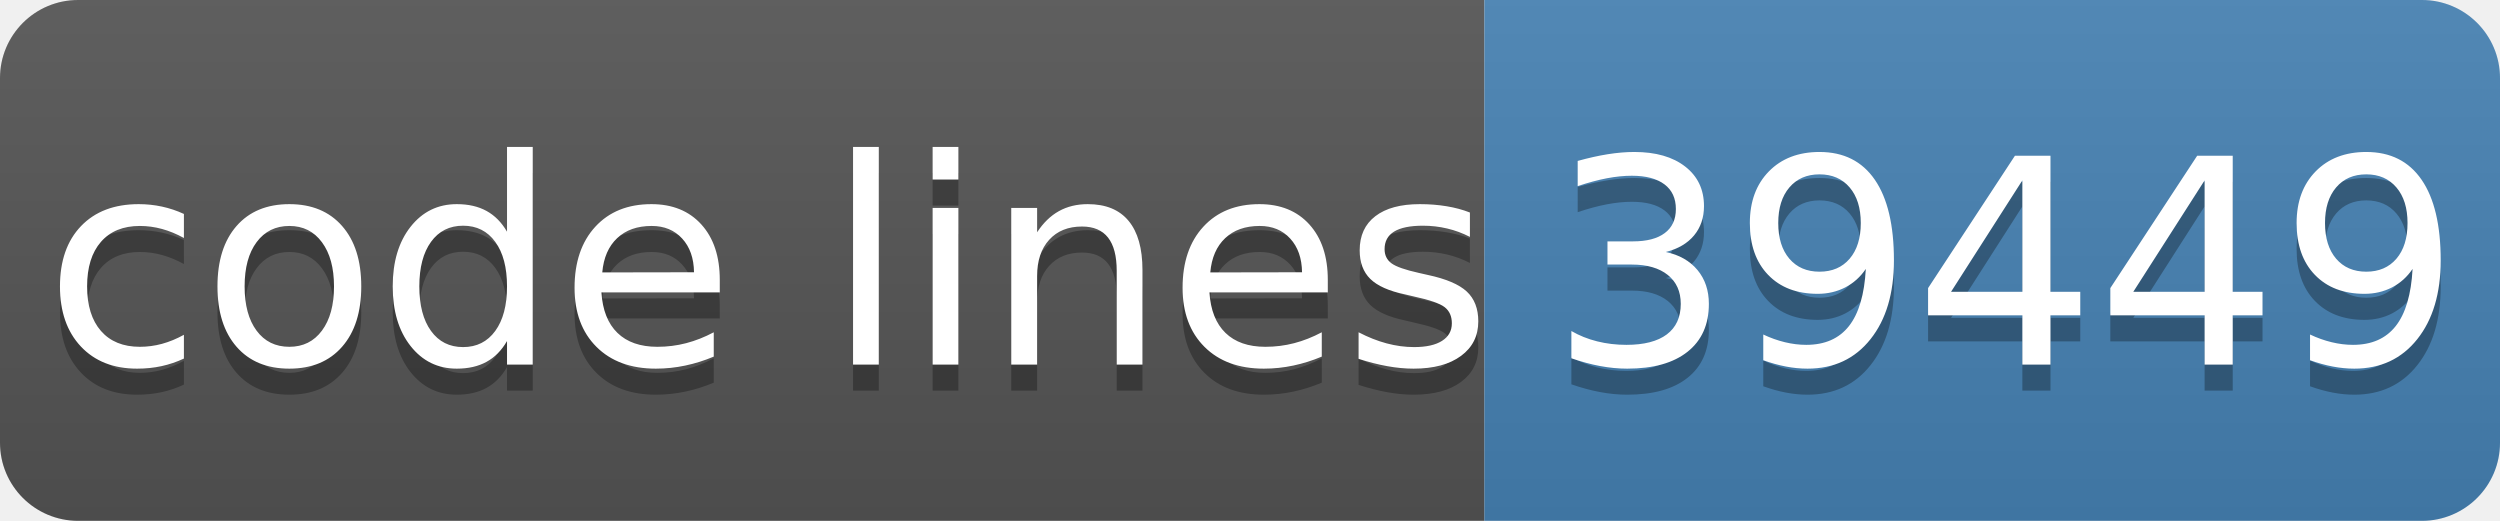
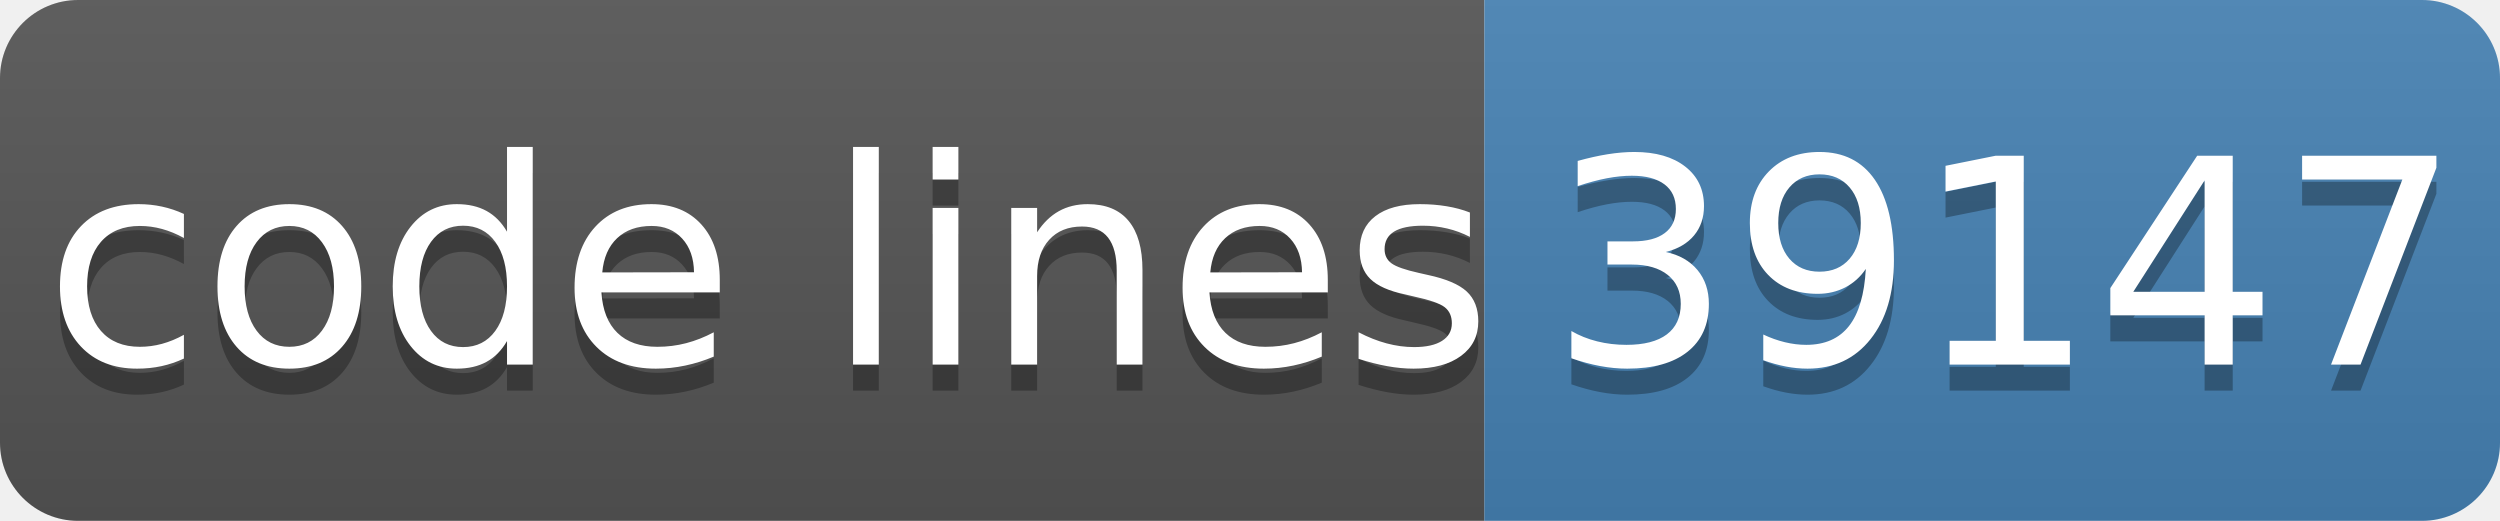
- <svg xmlns="http://www.w3.org/2000/svg" width="96" height="20" role="img" aria-label="code lines: 39449">
+ <svg xmlns="http://www.w3.org/2000/svg" width="96" height="20" role="img" aria-label="code lines: 39147">
  <linearGradient id="s" x2="0" y2="100%">
    <stop offset="0" stop-color="#bbb" stop-opacity=".1" />
    <stop offset="1" stop-opacity=".1" />
  </linearGradient>
  <clipPath id="r">
    <rect width="96" height="20" rx="3" fill="#fff" />
  </clipPath>
  <g clip-path="url(#r)">
    <rect width="57" height="20" fill="#555" />
    <rect x="57" width="40" height="20" fill="#4682b4" />
    <rect width="96" height="20" fill="url(#s)" />
  </g>
  <g fill="#fff" text-anchor="middle" font-family="Verdana,Geneva,DejaVu Sans,sans-serif" text-rendering="geometricPrecision" font-size="110">
    <text aria-hidden="true" x="295" y="150" fill="#010101" fill-opacity=".3" transform="scale(.1)" textLength="510">code lines</text>
    <text x="295" y="140" transform="scale(.1)" fill="#fff" textLength="510">code lines</text>
-     <text aria-hidden="true" x="770" y="150" fill="#010101" fill-opacity=".3" transform="scale(.1)" textLength="320">39449</text>
-     <text x="770" y="140" transform="scale(.1)" fill="#fff" textLength="320">39449</text>
+     <text aria-hidden="true" x="770" y="150" fill="#010101" fill-opacity=".3" transform="scale(.1)" textLength="320">39147</text>
+     <text x="770" y="140" transform="scale(.1)" fill="#fff" textLength="320">39147</text>
  </g>
</svg>
